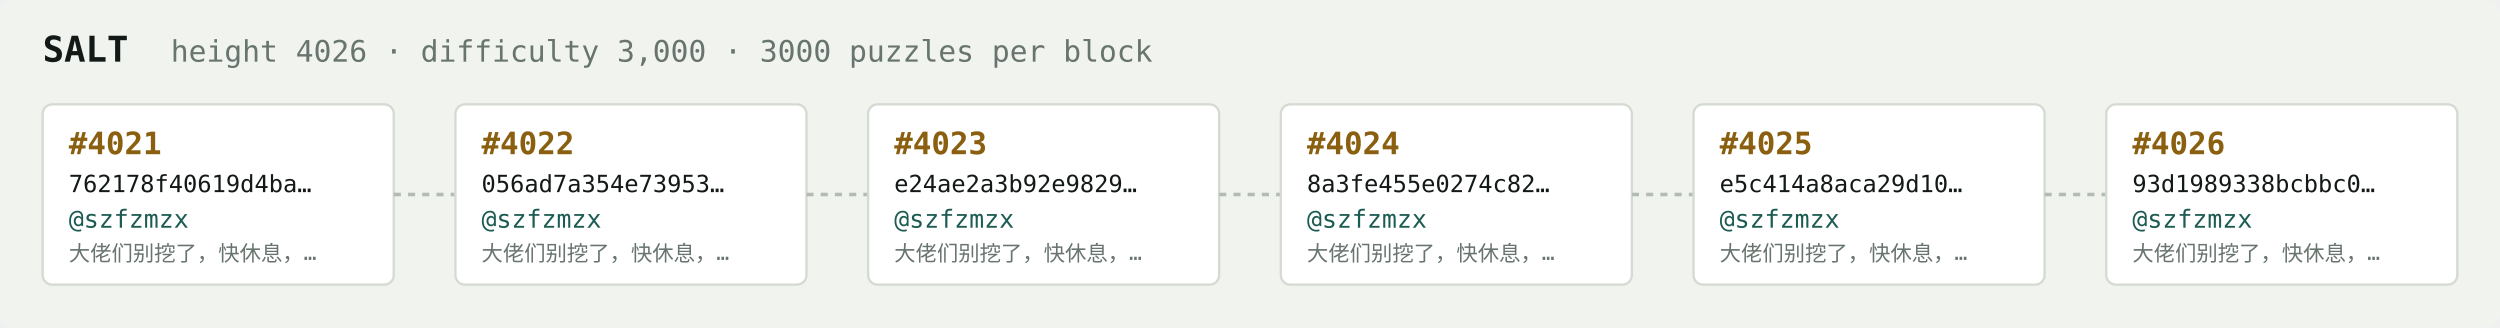
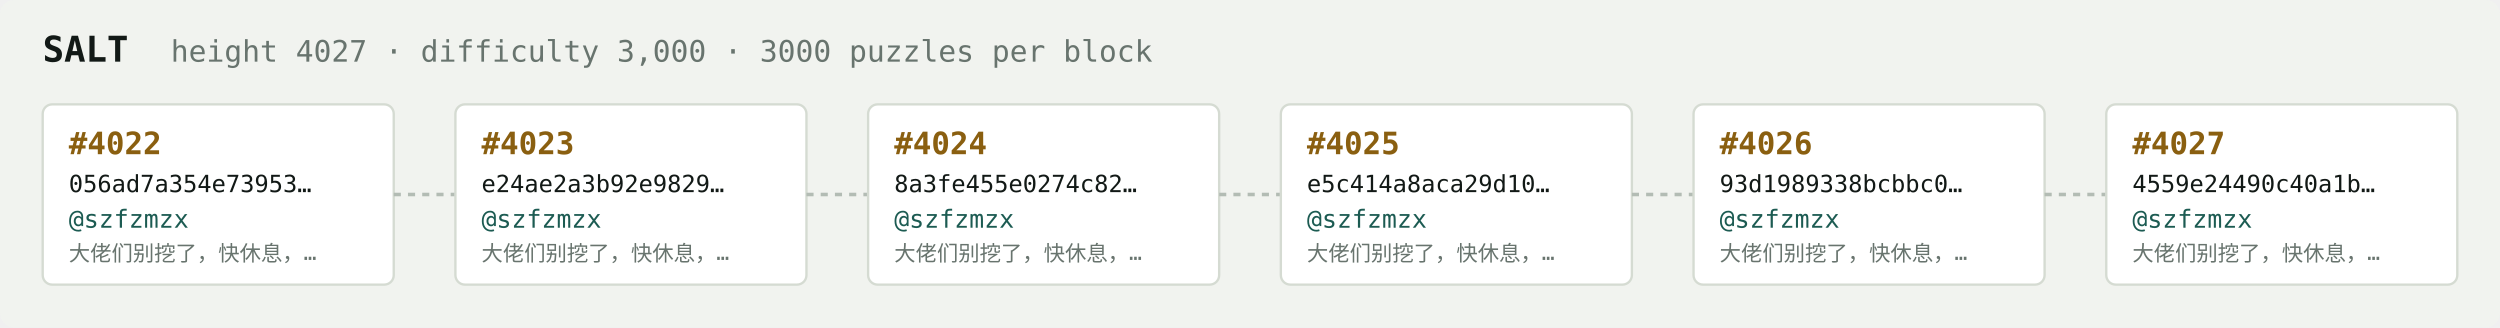
<svg xmlns="http://www.w3.org/2000/svg" width="1054" height="138" viewBox="0 0 1054 138" font-family="ui-monospace,SFMono-Regular,Menlo,monospace">
  <rect fill="#f1f3ef" width="1054" height="138" rx="6" />
  <text x="18" y="26" fill="#121916" font-size="15" font-weight="700">SALT</text>
-   <text x="72" y="26" fill="#68746e" font-size="12.5">height 4026 · difficulty 3,000 · 3000 puzzles per block</text>
+   <text x="72" y="26" fill="#68746e" font-size="12.5">height 4027 · difficulty 3,000 · 3000 puzzles per block</text>
  <rect x="18" y="44" width="148" height="76" rx="4" fill="#ffffff" stroke="#d5dbd2" stroke-width="1" />
-   <text x="29" y="65" fill="#8a5f10" font-size="13" font-weight="700">#4021</text>
-   <text x="29" y="81" fill="#121916" font-size="10">762178f40619d4ba…</text>
+   <text x="29" y="65" fill="#8a5f10" font-size="13" font-weight="700">#4022</text>
+   <text x="29" y="81" fill="#121916" font-size="10">056ad7a354e73953…</text>
  <text x="29" y="96" fill="#1c5b52" font-size="10.5">@szfzmzx</text>
  <text x="29" y="110" fill="#68746e" font-size="9">大佬们别挖了，快休息，…</text>
  <line x1="166" y1="82.0" x2="192" y2="82.0" stroke="#b3bcb4" stroke-width="1.5" stroke-dasharray="3 3" />
  <rect x="192" y="44" width="148" height="76" rx="4" fill="#ffffff" stroke="#d5dbd2" stroke-width="1" />
-   <text x="203" y="65" fill="#8a5f10" font-size="13" font-weight="700">#4022</text>
-   <text x="203" y="81" fill="#121916" font-size="10">056ad7a354e73953…</text>
+   <text x="203" y="65" fill="#8a5f10" font-size="13" font-weight="700">#4023</text>
+   <text x="203" y="81" fill="#121916" font-size="10">e24ae2a3b92e9829…</text>
  <text x="203" y="96" fill="#1c5b52" font-size="10.5">@szfzmzx</text>
  <text x="203" y="110" fill="#68746e" font-size="9">大佬们别挖了，快休息，…</text>
  <line x1="340" y1="82.0" x2="366" y2="82.0" stroke="#b3bcb4" stroke-width="1.5" stroke-dasharray="3 3" />
  <rect x="366" y="44" width="148" height="76" rx="4" fill="#ffffff" stroke="#d5dbd2" stroke-width="1" />
-   <text x="377" y="65" fill="#8a5f10" font-size="13" font-weight="700">#4023</text>
-   <text x="377" y="81" fill="#121916" font-size="10">e24ae2a3b92e9829…</text>
+   <text x="377" y="65" fill="#8a5f10" font-size="13" font-weight="700">#4024</text>
+   <text x="377" y="81" fill="#121916" font-size="10">8a3fe455e0274c82…</text>
  <text x="377" y="96" fill="#1c5b52" font-size="10.5">@szfzmzx</text>
  <text x="377" y="110" fill="#68746e" font-size="9">大佬们别挖了，快休息，…</text>
  <line x1="514" y1="82.0" x2="540" y2="82.0" stroke="#b3bcb4" stroke-width="1.5" stroke-dasharray="3 3" />
  <rect x="540" y="44" width="148" height="76" rx="4" fill="#ffffff" stroke="#d5dbd2" stroke-width="1" />
-   <text x="551" y="65" fill="#8a5f10" font-size="13" font-weight="700">#4024</text>
-   <text x="551" y="81" fill="#121916" font-size="10">8a3fe455e0274c82…</text>
+   <text x="551" y="65" fill="#8a5f10" font-size="13" font-weight="700">#4025</text>
+   <text x="551" y="81" fill="#121916" font-size="10">e5c414a8aca29d10…</text>
  <text x="551" y="96" fill="#1c5b52" font-size="10.5">@szfzmzx</text>
  <text x="551" y="110" fill="#68746e" font-size="9">大佬们别挖了，快休息，…</text>
  <line x1="688" y1="82.0" x2="714" y2="82.0" stroke="#b3bcb4" stroke-width="1.5" stroke-dasharray="3 3" />
  <rect x="714" y="44" width="148" height="76" rx="4" fill="#ffffff" stroke="#d5dbd2" stroke-width="1" />
-   <text x="725" y="65" fill="#8a5f10" font-size="13" font-weight="700">#4025</text>
-   <text x="725" y="81" fill="#121916" font-size="10">e5c414a8aca29d10…</text>
+   <text x="725" y="65" fill="#8a5f10" font-size="13" font-weight="700">#4026</text>
+   <text x="725" y="81" fill="#121916" font-size="10">93d1989338bcbbc0…</text>
  <text x="725" y="96" fill="#1c5b52" font-size="10.5">@szfzmzx</text>
  <text x="725" y="110" fill="#68746e" font-size="9">大佬们别挖了，快休息，…</text>
  <line x1="862" y1="82.0" x2="888" y2="82.0" stroke="#b3bcb4" stroke-width="1.5" stroke-dasharray="3 3" />
  <rect x="888" y="44" width="148" height="76" rx="4" fill="#ffffff" stroke="#d5dbd2" stroke-width="1" />
-   <text x="899" y="65" fill="#8a5f10" font-size="13" font-weight="700">#4026</text>
-   <text x="899" y="81" fill="#121916" font-size="10">93d1989338bcbbc0…</text>
+   <text x="899" y="65" fill="#8a5f10" font-size="13" font-weight="700">#4027</text>
+   <text x="899" y="81" fill="#121916" font-size="10">4559e24490c40a1b…</text>
  <text x="899" y="96" fill="#1c5b52" font-size="10.5">@szfzmzx</text>
  <text x="899" y="110" fill="#68746e" font-size="9">大佬们别挖了，快休息，…</text>
</svg>
